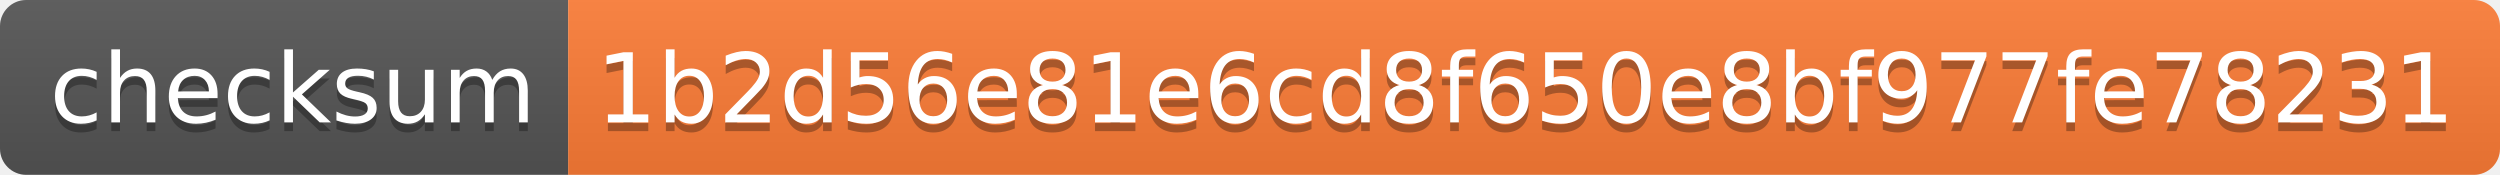
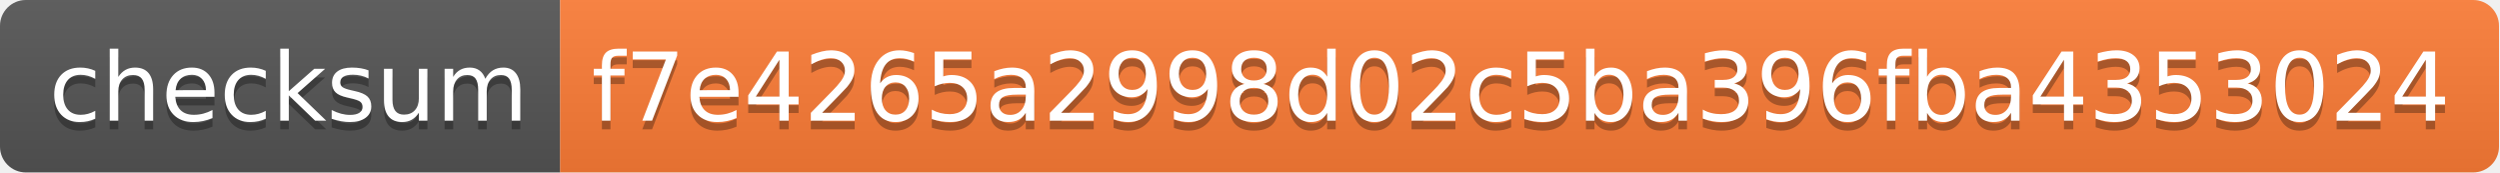
- <svg xmlns="http://www.w3.org/2000/svg" width="286" height="20">
+ <svg xmlns="http://www.w3.org/2000/svg" width="290" height="20">
  <linearGradient id="s" x2="0" y2="100%">
    <stop offset="0" stop-color="#bbb" stop-opacity=".1" />
    <stop offset="1" stop-opacity=".1" />
  </linearGradient>
  <clipPath id="r">
-     <rect width="286" height="20" rx="3" fill="#fff" />
+     <rect width="290" height="20" rx="3" fill="#fff" />
  </clipPath>
  <g clip-path="url(#r)">
    <rect width="65" height="20" fill="#555" />
-     <rect x="65" width="221" height="20" fill="#fe7d37" />
-     <rect width="286" height="20" fill="url(#s)" />
+     <rect x="65" width="225" height="20" fill="#fe7d37" />
+     <rect width="290" height="20" fill="url(#s)" />
  </g>
  <g fill="#fff" text-anchor="middle" font-family="Verdana,Geneva,DejaVu Sans,sans-serif" text-rendering="geometricPrecision" font-size="110">
    <text x="335" y="150" fill="#010101" fill-opacity=".3" transform="scale(.1)" textLength="550">checksum</text>
    <text x="335" y="140" transform="scale(.1)" textLength="550">checksum</text>
-     <text x="1745" y="150" fill="#010101" fill-opacity=".3" transform="scale(.1)" textLength="2110">1b2d56e81e6cd8f650e8bf977fe78231</text>
-     <text x="1745" y="140" transform="scale(.1)" textLength="2110">1b2d56e81e6cd8f650e8bf977fe78231</text>
+     <text x="1765" y="150" fill="#010101" fill-opacity=".3" transform="scale(.1)" textLength="2150">f7e4265a2998d02c5ba396fba4353024</text>
+     <text x="1765" y="140" transform="scale(.1)" textLength="2150">f7e4265a2998d02c5ba396fba4353024</text>
  </g>
</svg>
